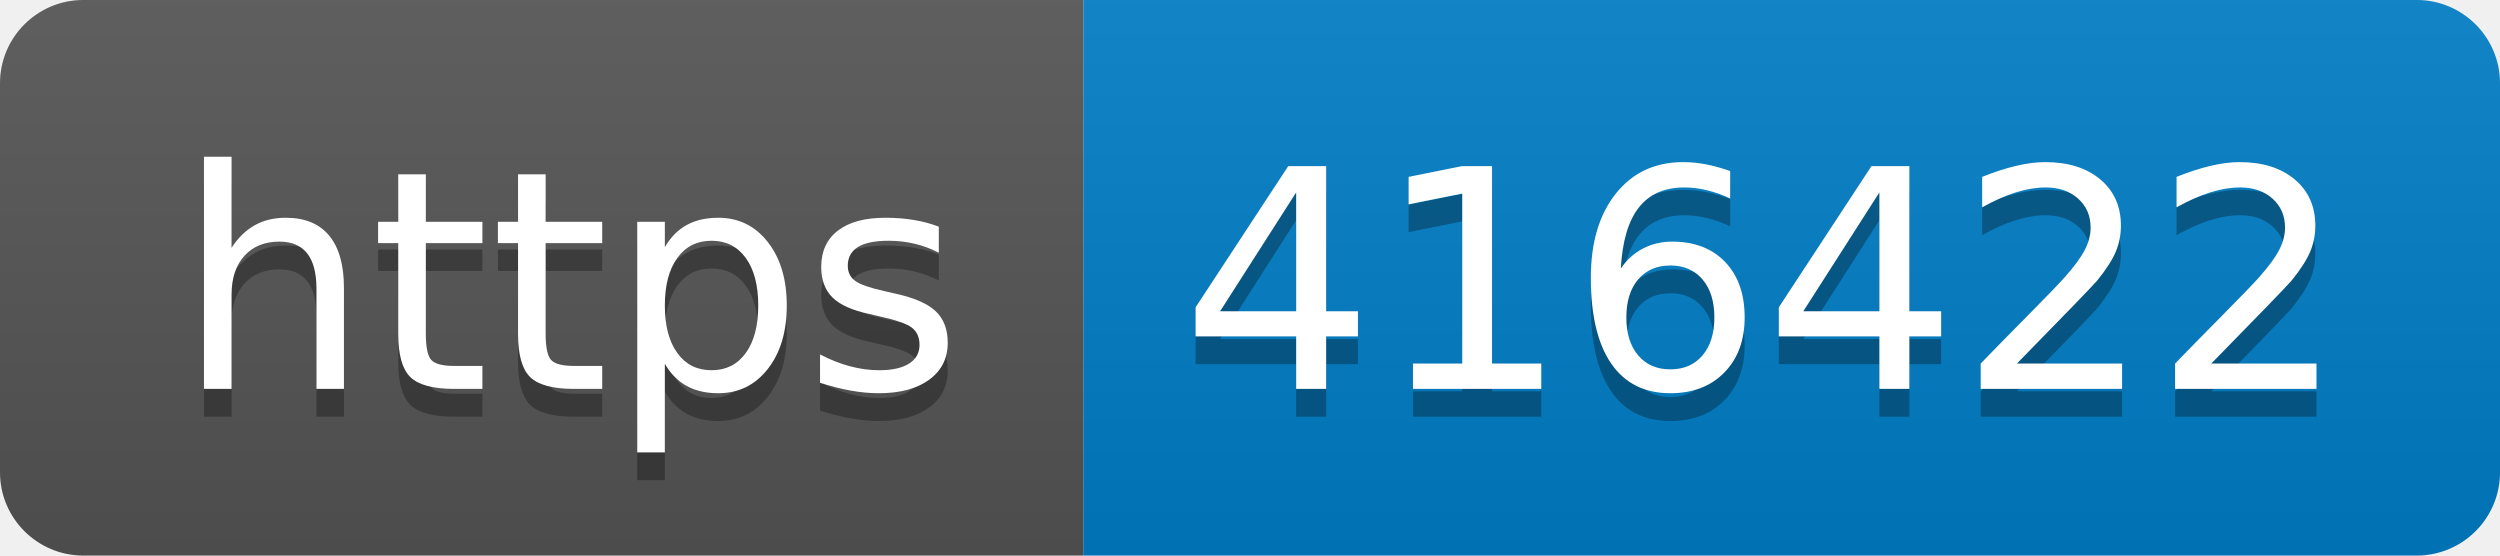
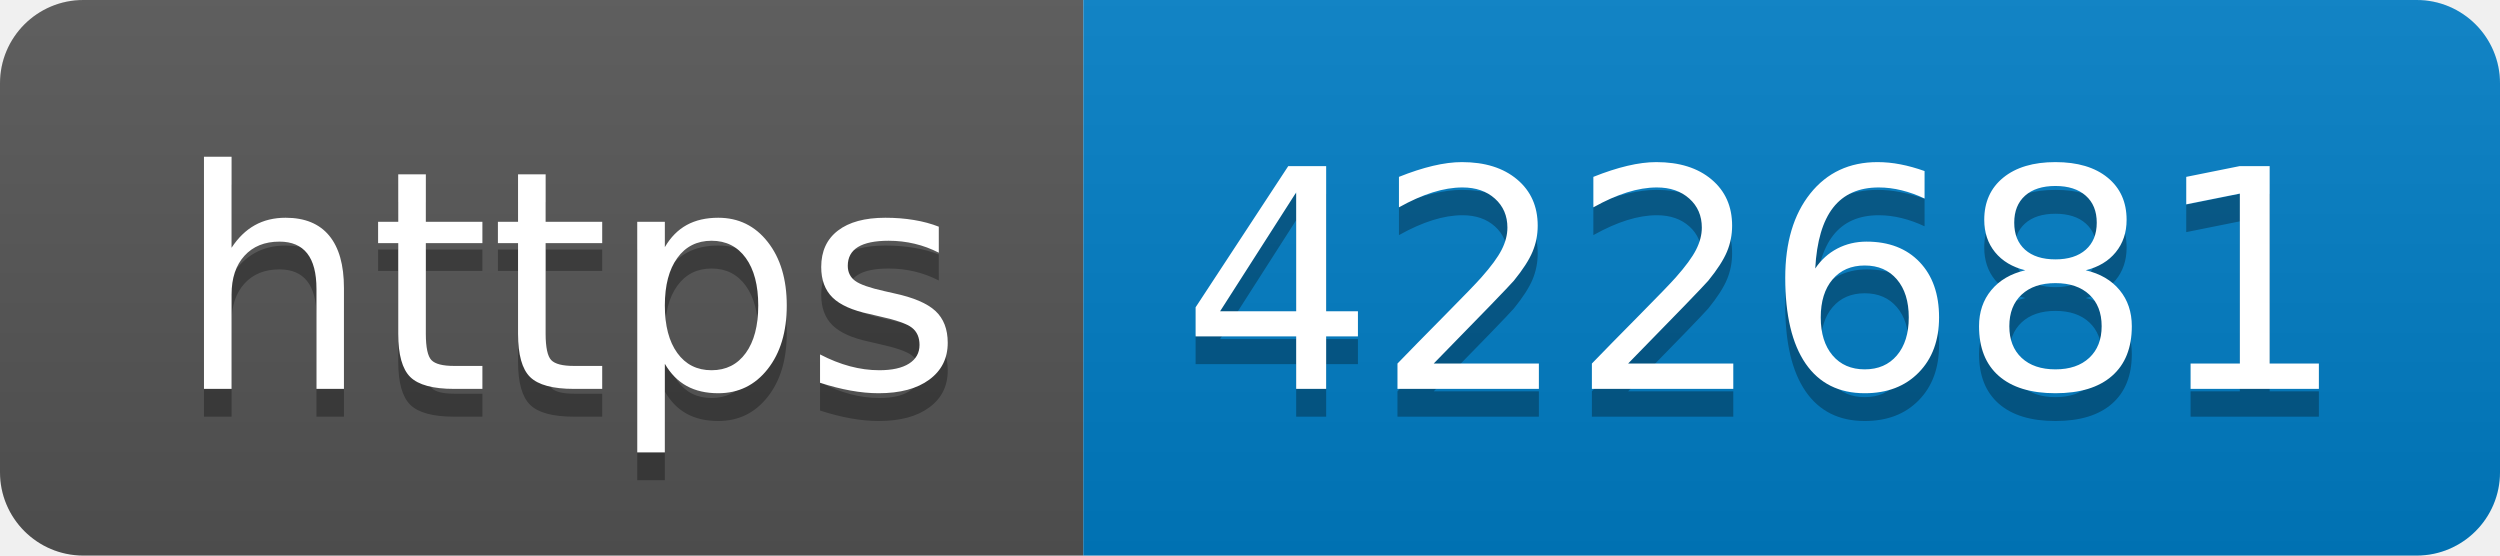
- <svg xmlns="http://www.w3.org/2000/svg" width="90" height="20" role="img" aria-label="https: 416422">
+ <svg xmlns="http://www.w3.org/2000/svg" width="90" height="20" role="img" aria-label="https: 422681">
  <linearGradient id="s" x2="0" y2="100%">
    <stop offset="0" stop-color="#bbb" stop-opacity=".1" />
    <stop offset="1" stop-opacity=".1" />
  </linearGradient>
  <clipPath id="r">
    <rect width="90" height="20" rx="3" fill="#fff" />
  </clipPath>
  <g clip-path="url(#r)">
    <rect width="39" height="20" fill="#555" />
    <rect x="39" width="51" height="20" fill="#007ec6" />
    <rect width="90" height="20" fill="url(#s)" />
  </g>
  <g fill="#fff" text-anchor="middle" font-family="Verdana,Geneva,DejaVu Sans,sans-serif" text-rendering="geometricPrecision" font-size="110">
    <text aria-hidden="true" x="205" y="150" fill="#010101" fill-opacity=".3" transform="scale(.1)" textLength="290">https</text>
    <text x="205" y="140" transform="scale(.1)" fill="#fff" textLength="290">https</text>
-     <text aria-hidden="true" x="635" y="150" fill="#010101" fill-opacity=".3" transform="scale(.1)" textLength="410">416422</text>
-     <text x="635" y="140" transform="scale(.1)" fill="#fff" textLength="410">416422</text>
+     <text aria-hidden="true" x="635" y="150" fill="#010101" fill-opacity=".3" transform="scale(.1)" textLength="410">422681</text>
+     <text x="635" y="140" transform="scale(.1)" fill="#fff" textLength="410">422681</text>
  </g>
</svg>
